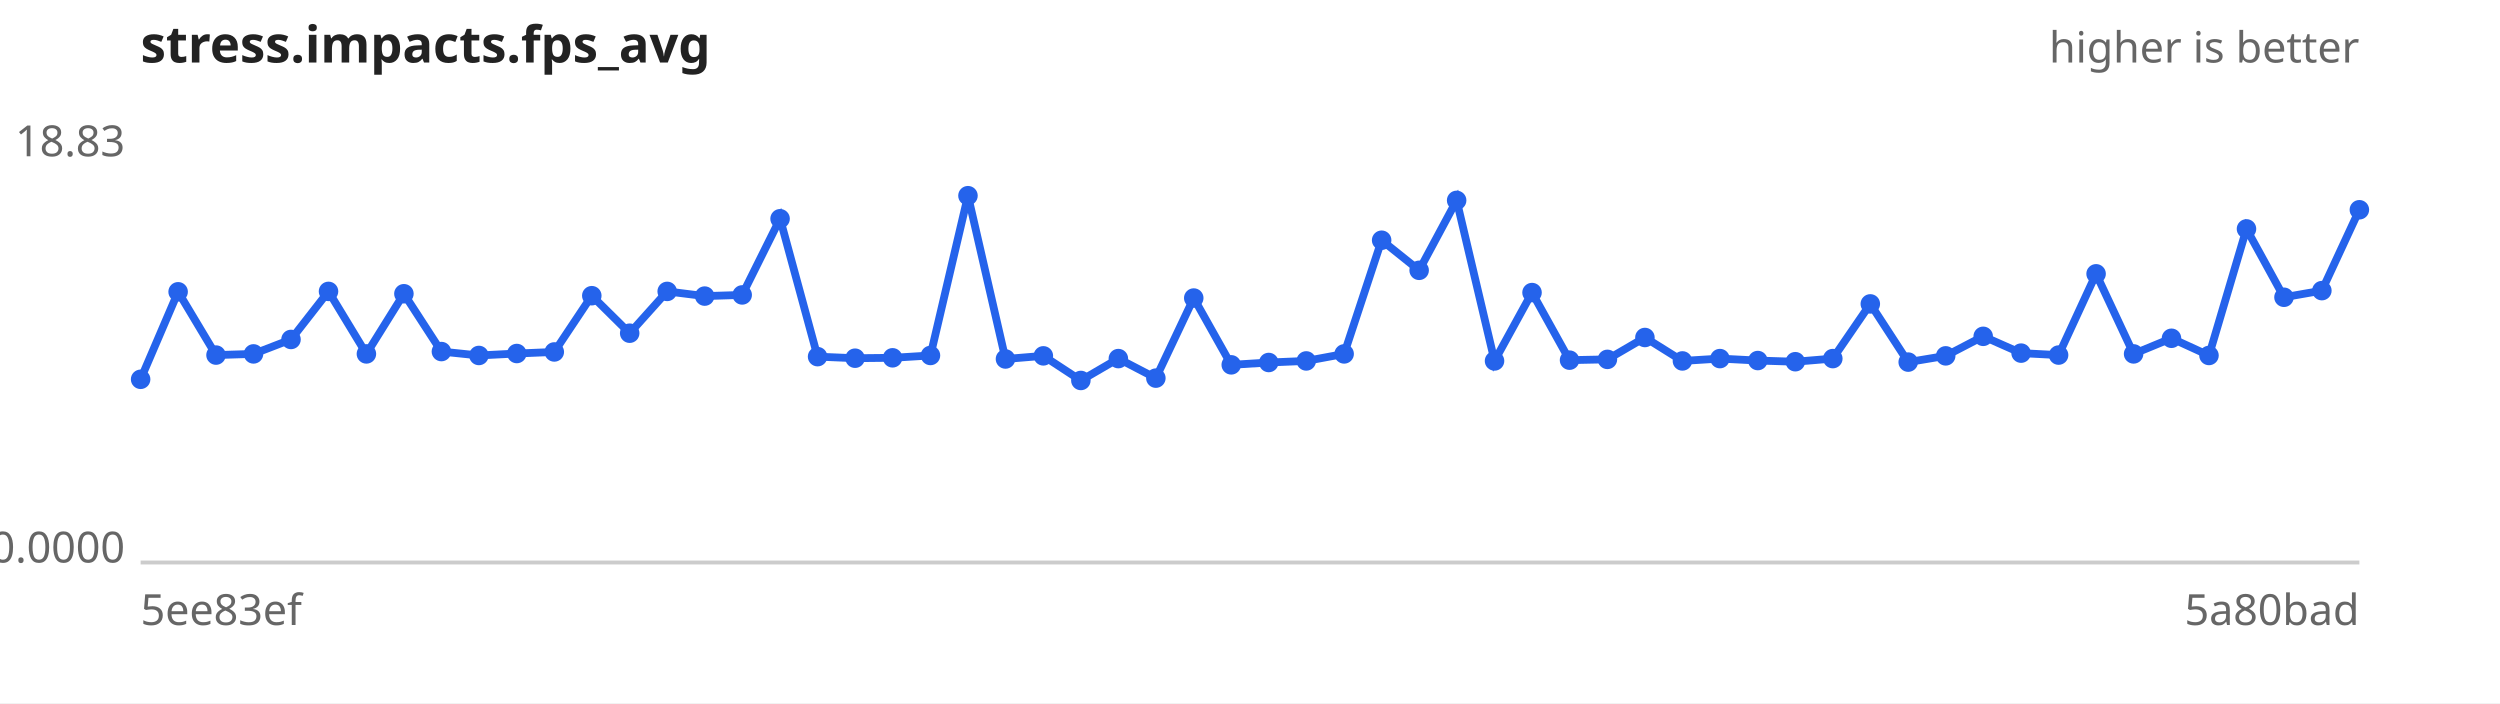
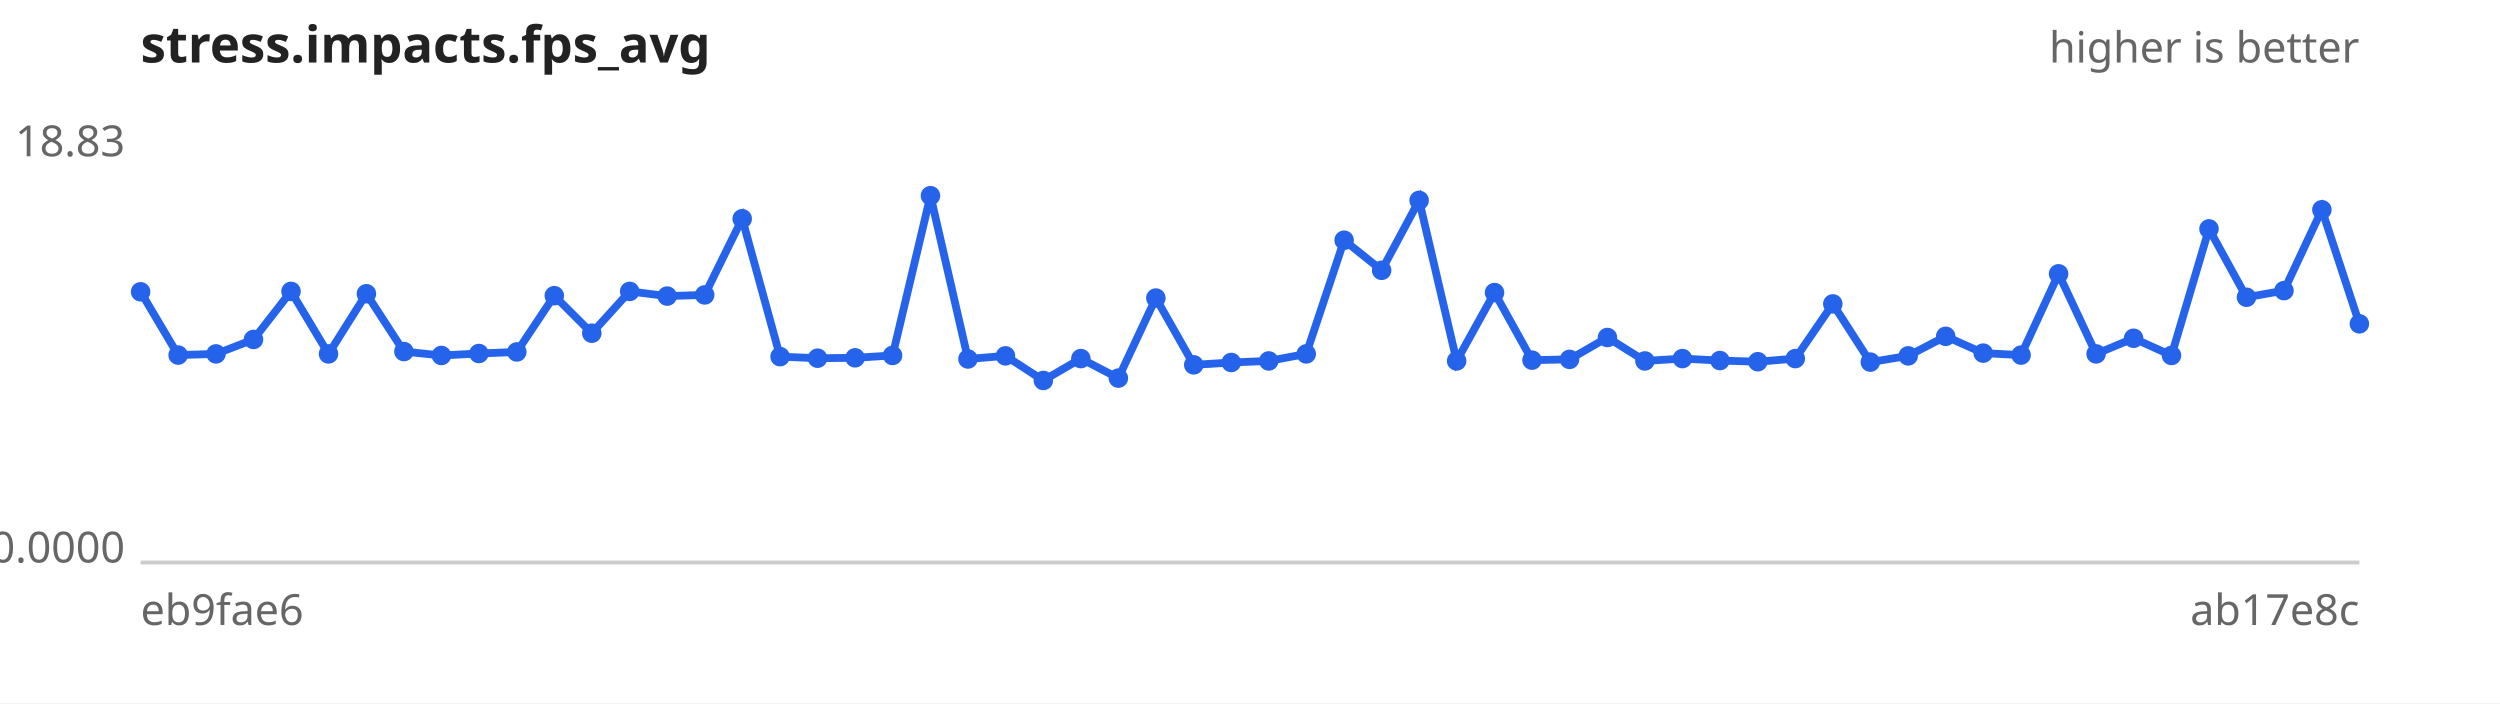
<svg xmlns="http://www.w3.org/2000/svg" width="640" height="180" viewBox="0 0 640 180" font-family="sans-serif" font-size="11">
  <rect width="640" height="180" fill="#ffffff" />
  <text x="36" y="16" font-size="13" font-weight="bold" fill="#222">stress.impacts.fps_avg</text>
  <text x="604" y="16" text-anchor="end" fill="#666">higher is better</text>
  <line x1="36" y1="144" x2="604" y2="144" stroke="#ccc" />
  <text x="32" y="40.0" text-anchor="end" fill="#666">18.83</text>
  <text x="32" y="144.0" text-anchor="end" fill="#666">0.0000</text>
-   <text x="36" y="160" fill="#666">5ee83ef</text>
-   <text x="604" y="160" text-anchor="end" fill="#666">5a80bad</text>
-   <path d="M36.0,97.1 L45.6,74.7 L55.3,90.9 L64.9,90.6 L74.5,86.9 L84.1,74.6 L93.8,90.6 L103.4,75.2 L113.0,90.0 L122.6,91.0 L132.3,90.5 L141.9,90.1 L151.5,75.7 L161.2,85.3 L170.8,74.6 L180.4,75.8 L190.0,75.5 L199.7,56.0 L209.3,91.3 L218.9,91.7 L228.5,91.6 L238.2,91.0 L247.8,50.1 L257.4,91.9 L267.1,91.1 L276.7,97.4 L286.3,91.8 L295.9,96.8 L305.6,76.3 L315.2,93.4 L324.8,92.8 L334.4,92.4 L344.1,90.6 L353.7,61.5 L363.3,69.2 L372.9,51.3 L382.6,92.4 L392.2,74.9 L401.8,92.2 L411.5,92.0 L421.1,86.4 L430.7,92.4 L440.3,91.8 L450.0,92.3 L459.6,92.6 L469.2,91.8 L478.8,77.8 L488.5,92.7 L498.1,91.1 L507.7,86.1 L517.4,90.4 L527.0,90.9 L536.6,70.1 L546.2,90.6 L555.9,86.6 L565.5,91.0 L575.1,58.6 L584.7,76.1 L594.4,74.4 L604.0,53.7" fill="none" stroke="#2563eb" stroke-width="2" />
+   <text x="36" y="160" fill="#666">eb9fae6</text>
+   <text x="604" y="160" text-anchor="end" fill="#666">ab17e8c</text>
+   <path d="M36.0,74.7 L45.6,90.9 L55.3,90.6 L64.9,86.9 L74.5,74.6 L84.1,90.6 L93.8,75.2 L103.4,90.0 L113.0,91.0 L122.6,90.5 L132.3,90.1 L141.9,75.7 L151.5,85.3 L161.2,74.6 L170.8,75.8 L180.4,75.5 L190.0,56.0 L199.7,91.3 L209.3,91.7 L218.9,91.6 L228.5,91.0 L238.2,50.1 L247.8,91.9 L257.4,91.1 L267.1,97.4 L276.7,91.8 L286.3,96.8 L295.9,76.3 L305.6,93.4 L315.2,92.8 L324.8,92.4 L334.4,90.6 L344.1,61.5 L353.7,69.2 L363.3,51.3 L372.9,92.4 L382.6,74.9 L392.2,92.2 L401.8,92.0 L411.5,86.4 L421.1,92.4 L430.7,91.8 L440.3,92.3 L450.0,92.6 L459.6,91.8 L469.2,77.8 L478.8,92.7 L488.5,91.1 L498.1,86.1 L507.7,90.4 L517.4,90.9 L527.0,70.1 L536.6,90.6 L546.2,86.6 L555.9,91.0 L565.5,58.6 L575.1,76.1 L584.7,74.4 L594.4,53.7 L604.0,82.9" fill="none" stroke="#2563eb" stroke-width="2" />
  <g fill="#2563eb">
-     <circle cx="36.0" cy="97.1" r="2.5" />
-     <circle cx="45.6" cy="74.7" r="2.5" />
-     <circle cx="55.3" cy="90.9" r="2.5" />
-     <circle cx="64.9" cy="90.6" r="2.5" />
-     <circle cx="74.5" cy="86.9" r="2.5" />
-     <circle cx="84.1" cy="74.6" r="2.5" />
-     <circle cx="93.8" cy="90.6" r="2.5" />
-     <circle cx="103.4" cy="75.2" r="2.5" />
-     <circle cx="113.0" cy="90.0" r="2.5" />
-     <circle cx="122.6" cy="91.0" r="2.5" />
-     <circle cx="132.3" cy="90.5" r="2.5" />
-     <circle cx="141.9" cy="90.1" r="2.5" />
-     <circle cx="151.5" cy="75.7" r="2.5" />
-     <circle cx="161.2" cy="85.3" r="2.5" />
-     <circle cx="170.8" cy="74.6" r="2.5" />
-     <circle cx="180.4" cy="75.8" r="2.5" />
-     <circle cx="190.0" cy="75.5" r="2.5" />
-     <circle cx="199.7" cy="56.0" r="2.5" />
-     <circle cx="209.3" cy="91.3" r="2.5" />
-     <circle cx="218.9" cy="91.7" r="2.5" />
-     <circle cx="228.5" cy="91.6" r="2.5" />
-     <circle cx="238.2" cy="91.0" r="2.5" />
-     <circle cx="247.8" cy="50.1" r="2.5" />
-     <circle cx="257.4" cy="91.9" r="2.5" />
-     <circle cx="267.1" cy="91.1" r="2.5" />
-     <circle cx="276.7" cy="97.4" r="2.5" />
-     <circle cx="286.3" cy="91.8" r="2.5" />
-     <circle cx="295.9" cy="96.8" r="2.5" />
-     <circle cx="305.6" cy="76.3" r="2.5" />
-     <circle cx="315.2" cy="93.4" r="2.5" />
-     <circle cx="324.8" cy="92.8" r="2.5" />
-     <circle cx="334.4" cy="92.4" r="2.5" />
-     <circle cx="344.1" cy="90.6" r="2.5" />
-     <circle cx="353.7" cy="61.5" r="2.5" />
-     <circle cx="363.3" cy="69.2" r="2.5" />
-     <circle cx="372.9" cy="51.3" r="2.5" />
-     <circle cx="382.6" cy="92.4" r="2.5" />
-     <circle cx="392.2" cy="74.9" r="2.5" />
-     <circle cx="401.8" cy="92.2" r="2.5" />
-     <circle cx="411.5" cy="92.0" r="2.5" />
-     <circle cx="421.1" cy="86.4" r="2.5" />
-     <circle cx="430.7" cy="92.4" r="2.5" />
-     <circle cx="440.3" cy="91.8" r="2.5" />
-     <circle cx="450.0" cy="92.3" r="2.5" />
-     <circle cx="459.6" cy="92.6" r="2.5" />
-     <circle cx="469.2" cy="91.8" r="2.5" />
-     <circle cx="478.8" cy="77.8" r="2.5" />
-     <circle cx="488.5" cy="92.7" r="2.5" />
-     <circle cx="498.1" cy="91.1" r="2.5" />
-     <circle cx="507.7" cy="86.1" r="2.5" />
-     <circle cx="517.4" cy="90.4" r="2.5" />
-     <circle cx="527.0" cy="90.9" r="2.5" />
-     <circle cx="536.6" cy="70.1" r="2.5" />
-     <circle cx="546.2" cy="90.6" r="2.5" />
-     <circle cx="555.9" cy="86.6" r="2.5" />
-     <circle cx="565.5" cy="91.0" r="2.5" />
-     <circle cx="575.1" cy="58.6" r="2.5" />
-     <circle cx="584.7" cy="76.1" r="2.5" />
-     <circle cx="594.4" cy="74.4" r="2.5" />
-     <circle cx="604.0" cy="53.7" r="2.5" />
+     <circle cx="36.0" cy="74.7" r="2.5" />
+     <circle cx="45.6" cy="90.9" r="2.5" />
+     <circle cx="55.3" cy="90.6" r="2.5" />
+     <circle cx="64.9" cy="86.9" r="2.5" />
+     <circle cx="74.5" cy="74.6" r="2.5" />
+     <circle cx="84.1" cy="90.6" r="2.5" />
+     <circle cx="93.8" cy="75.2" r="2.5" />
+     <circle cx="103.4" cy="90.0" r="2.5" />
+     <circle cx="113.0" cy="91.0" r="2.5" />
+     <circle cx="122.6" cy="90.5" r="2.5" />
+     <circle cx="132.3" cy="90.1" r="2.5" />
+     <circle cx="141.9" cy="75.7" r="2.5" />
+     <circle cx="151.5" cy="85.3" r="2.5" />
+     <circle cx="161.2" cy="74.6" r="2.5" />
+     <circle cx="170.8" cy="75.8" r="2.5" />
+     <circle cx="180.4" cy="75.5" r="2.5" />
+     <circle cx="190.0" cy="56.0" r="2.5" />
+     <circle cx="199.7" cy="91.3" r="2.5" />
+     <circle cx="209.3" cy="91.7" r="2.5" />
+     <circle cx="218.9" cy="91.6" r="2.5" />
+     <circle cx="228.5" cy="91.0" r="2.5" />
+     <circle cx="238.2" cy="50.1" r="2.5" />
+     <circle cx="247.8" cy="91.9" r="2.5" />
+     <circle cx="257.4" cy="91.1" r="2.5" />
+     <circle cx="267.1" cy="97.4" r="2.5" />
+     <circle cx="276.7" cy="91.8" r="2.5" />
+     <circle cx="286.3" cy="96.8" r="2.5" />
+     <circle cx="295.9" cy="76.3" r="2.5" />
+     <circle cx="305.6" cy="93.4" r="2.5" />
+     <circle cx="315.2" cy="92.8" r="2.5" />
+     <circle cx="324.8" cy="92.4" r="2.5" />
+     <circle cx="334.4" cy="90.6" r="2.5" />
+     <circle cx="344.1" cy="61.5" r="2.5" />
+     <circle cx="353.7" cy="69.2" r="2.5" />
+     <circle cx="363.3" cy="51.3" r="2.5" />
+     <circle cx="372.9" cy="92.4" r="2.5" />
+     <circle cx="382.6" cy="74.9" r="2.5" />
+     <circle cx="392.2" cy="92.2" r="2.5" />
+     <circle cx="401.8" cy="92.0" r="2.5" />
+     <circle cx="411.5" cy="86.4" r="2.5" />
+     <circle cx="421.1" cy="92.4" r="2.5" />
+     <circle cx="430.7" cy="91.8" r="2.5" />
+     <circle cx="440.3" cy="92.3" r="2.5" />
+     <circle cx="450.0" cy="92.6" r="2.5" />
+     <circle cx="459.6" cy="91.8" r="2.5" />
+     <circle cx="469.2" cy="77.8" r="2.5" />
+     <circle cx="478.8" cy="92.7" r="2.5" />
+     <circle cx="488.5" cy="91.1" r="2.5" />
+     <circle cx="498.1" cy="86.1" r="2.5" />
+     <circle cx="507.7" cy="90.4" r="2.5" />
+     <circle cx="517.4" cy="90.9" r="2.5" />
+     <circle cx="527.0" cy="70.1" r="2.5" />
+     <circle cx="536.6" cy="90.6" r="2.5" />
+     <circle cx="546.2" cy="86.6" r="2.5" />
+     <circle cx="555.9" cy="91.0" r="2.5" />
+     <circle cx="565.5" cy="58.6" r="2.5" />
+     <circle cx="575.1" cy="76.1" r="2.5" />
+     <circle cx="584.7" cy="74.4" r="2.5" />
+     <circle cx="594.4" cy="53.7" r="2.5" />
+     <circle cx="604.0" cy="82.9" r="2.5" />
  </g>
</svg>
